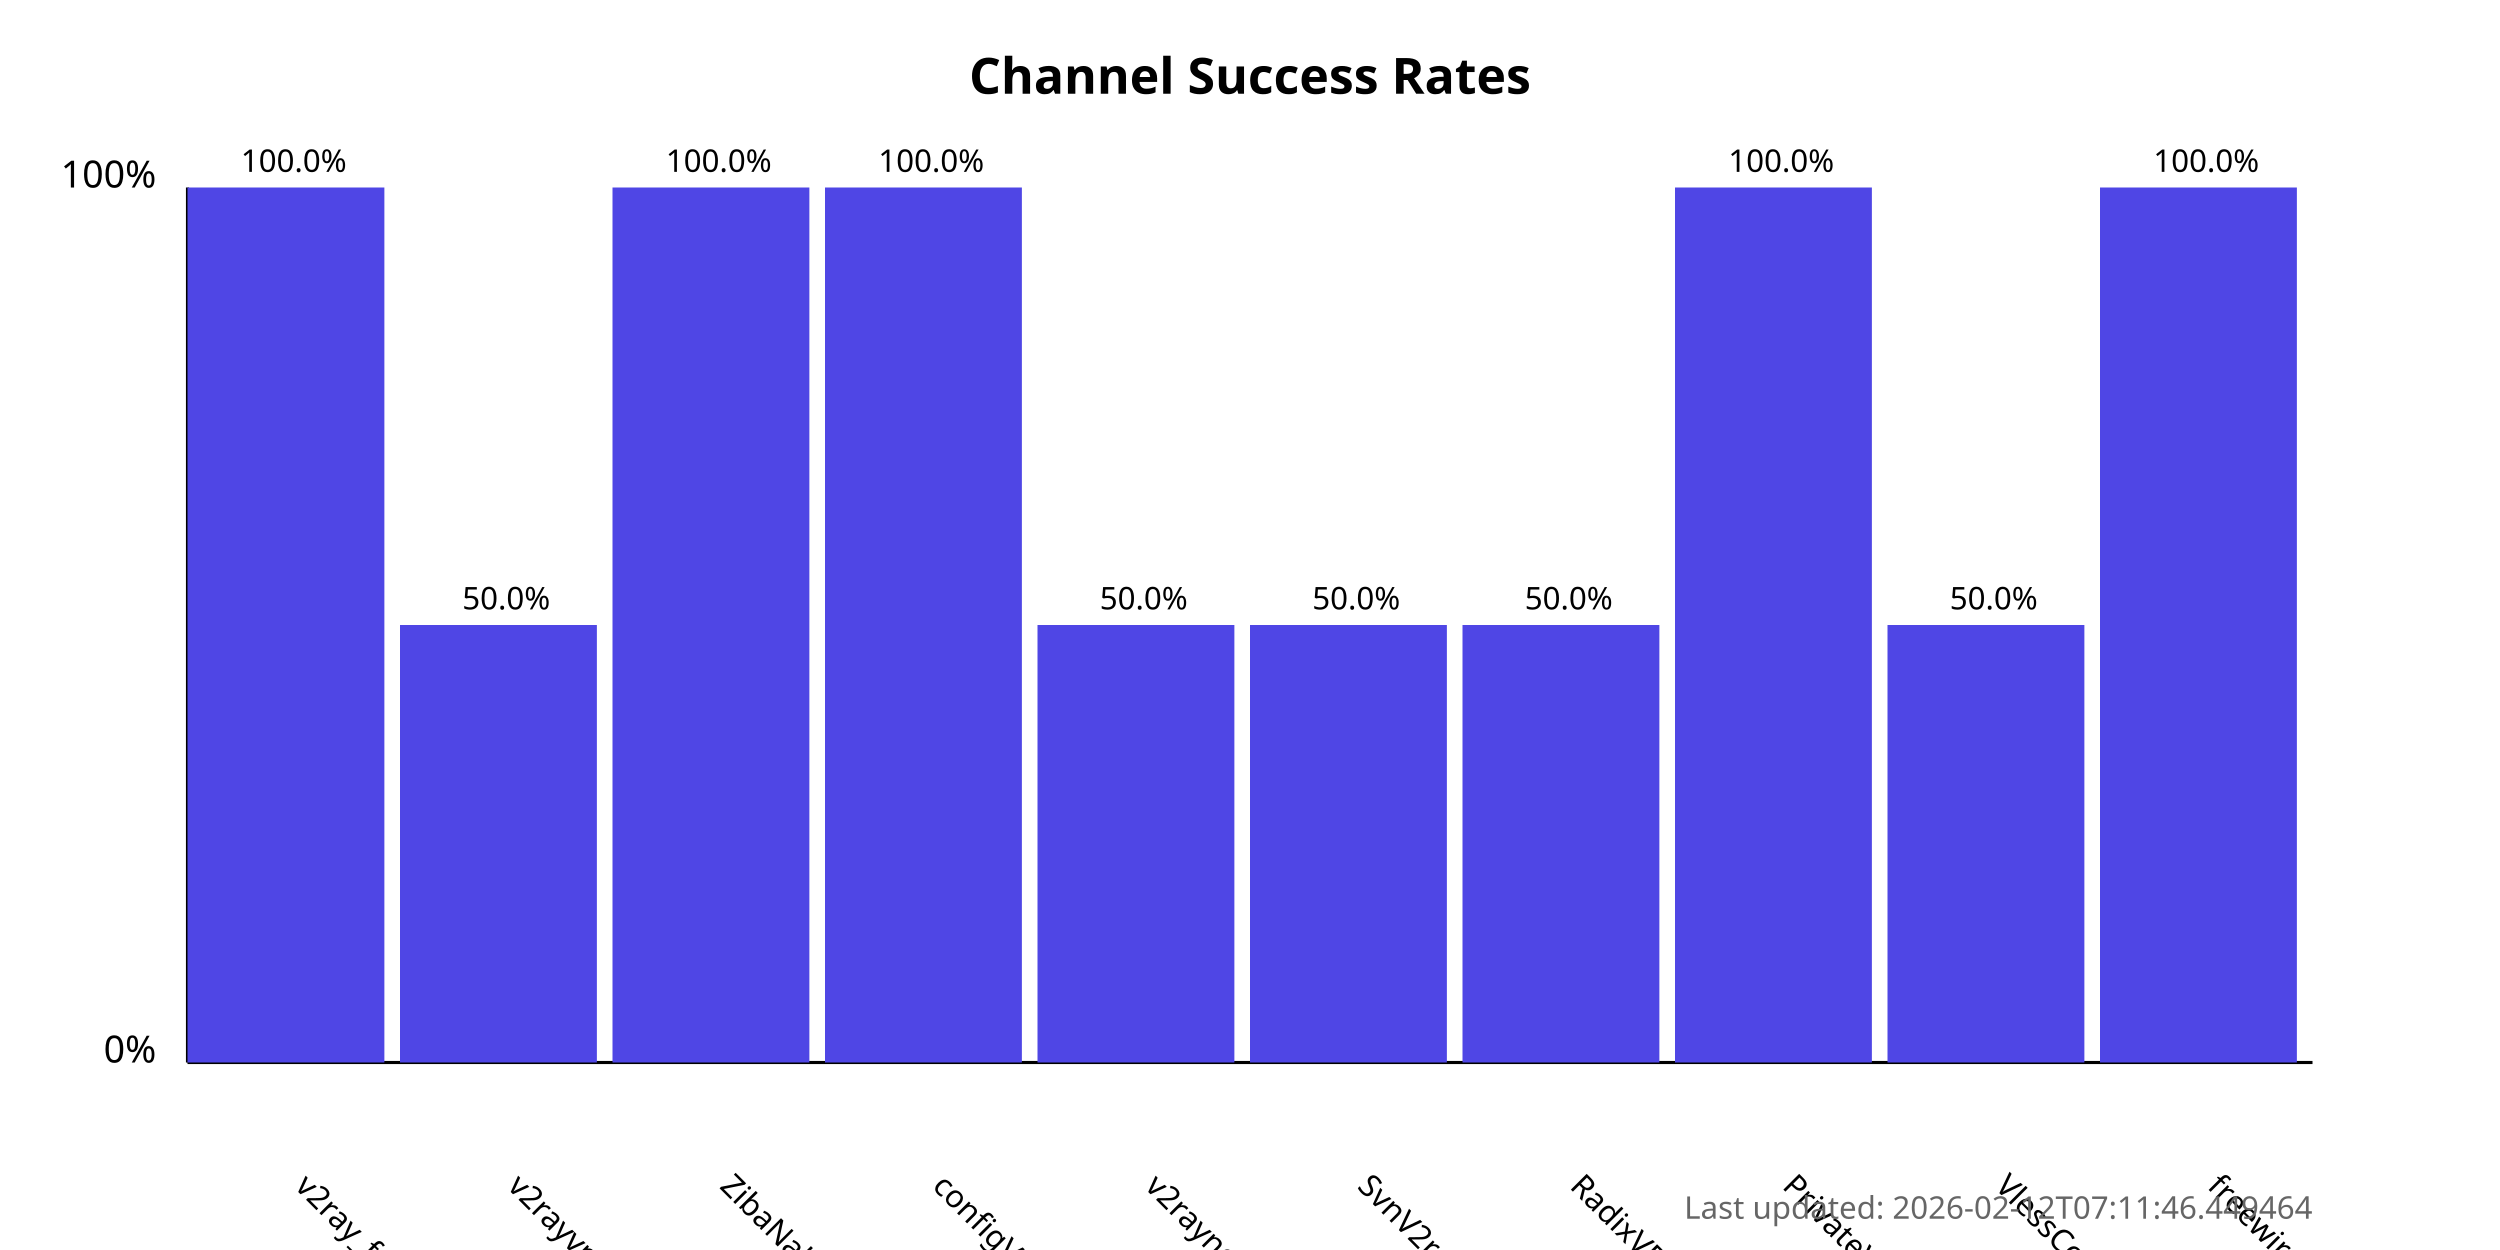
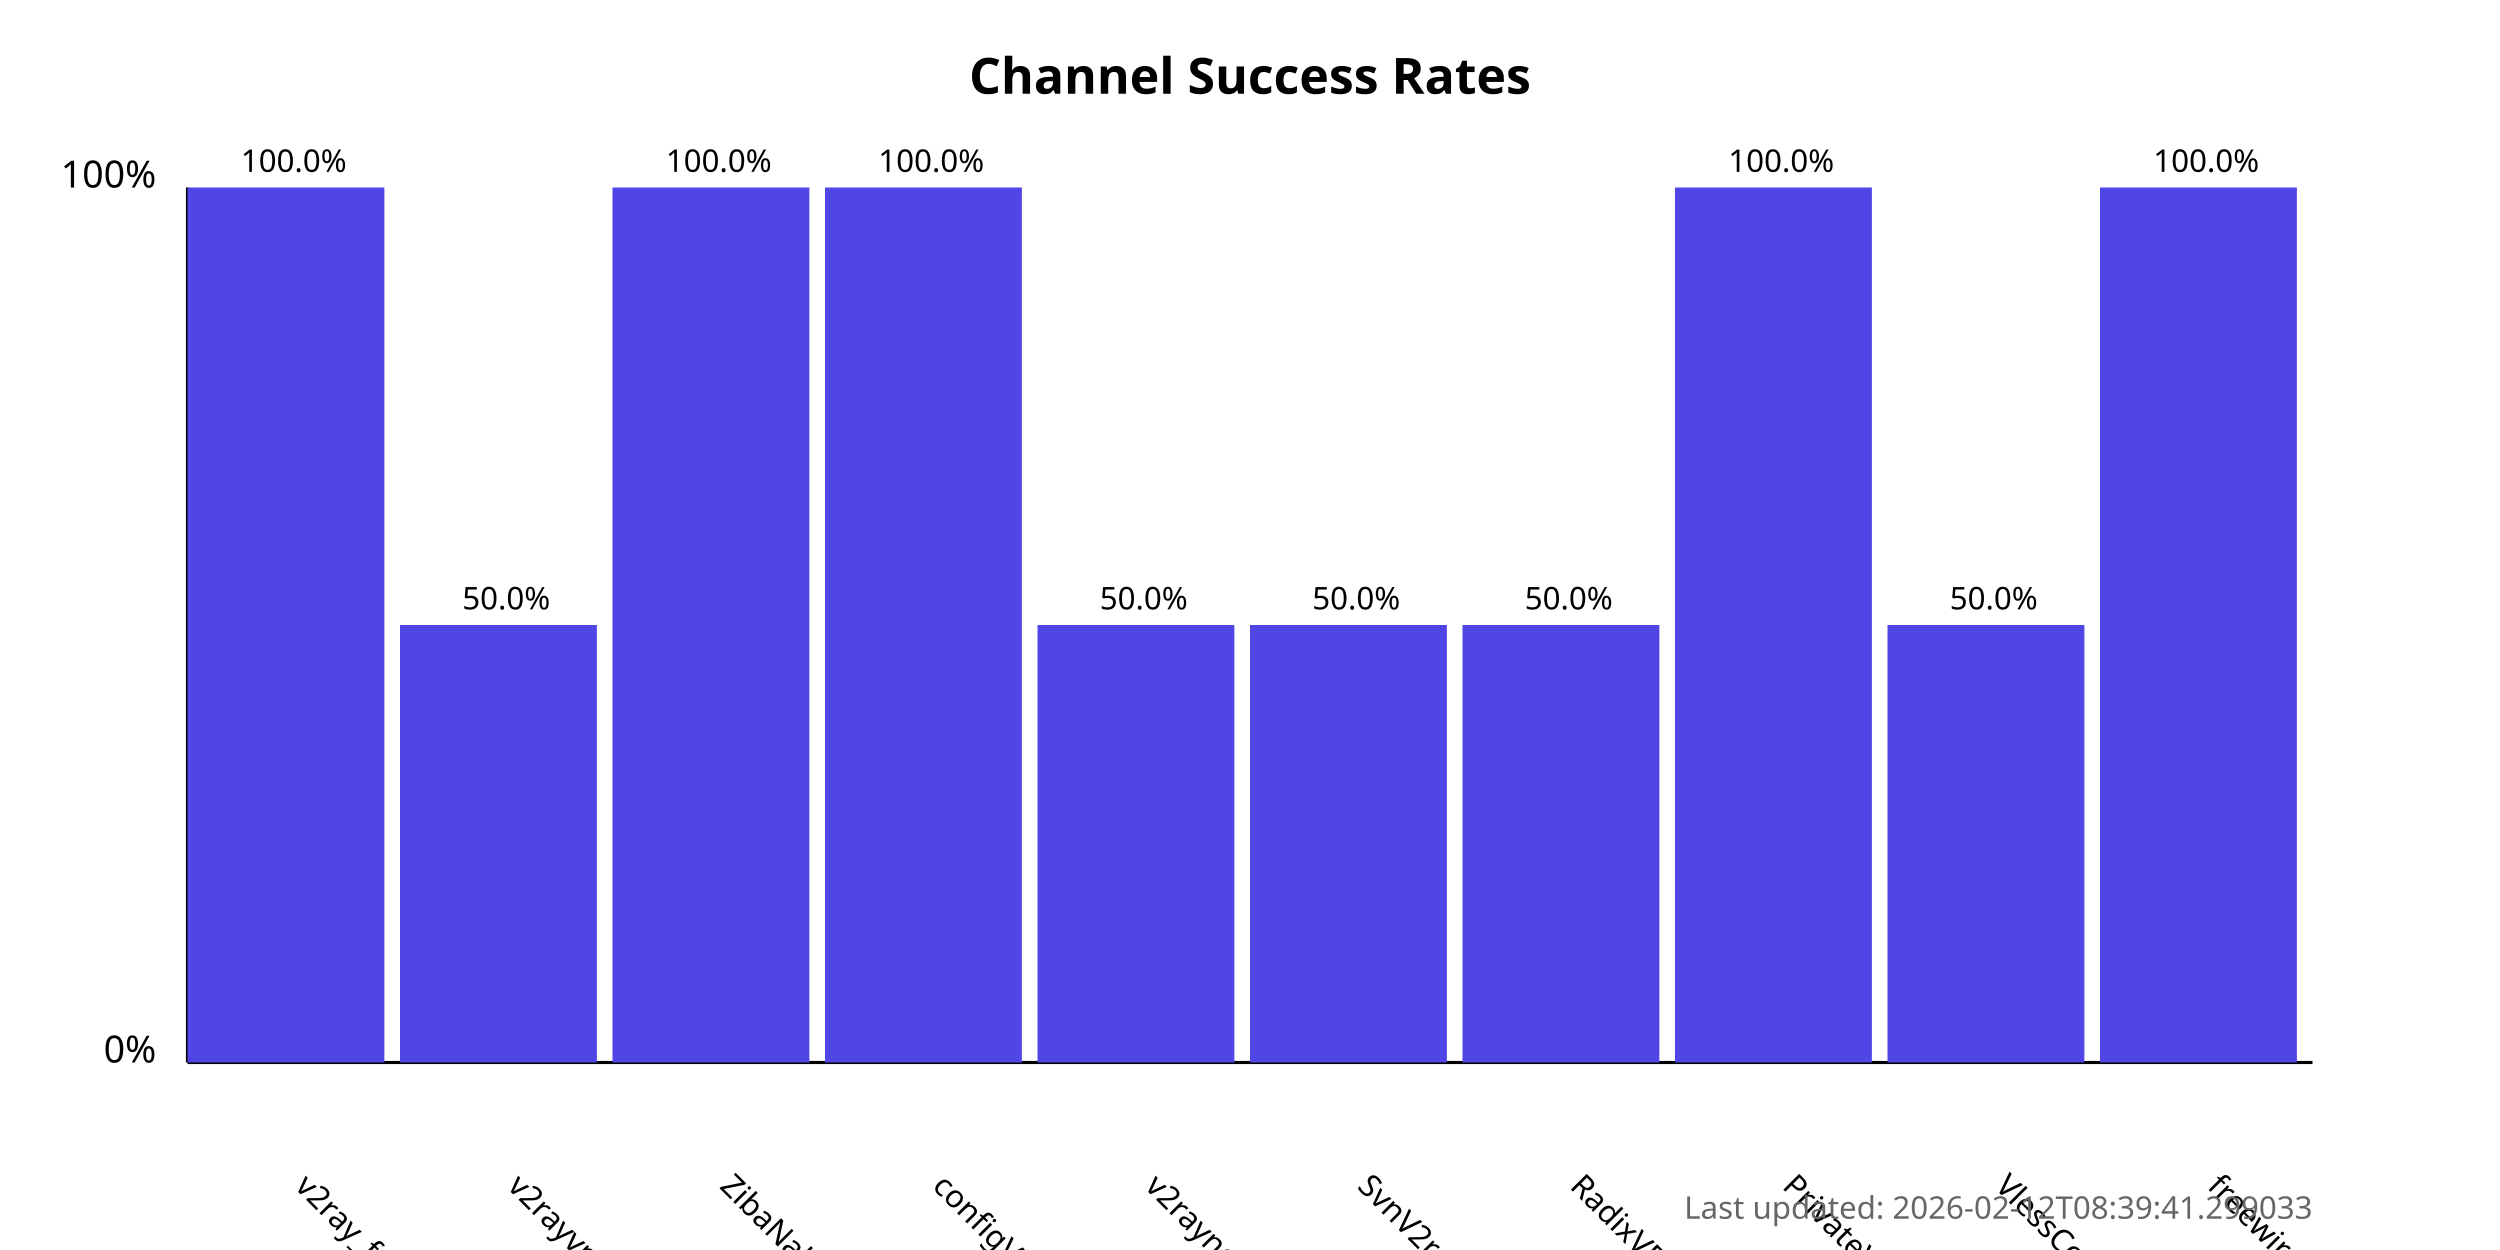
<svg xmlns="http://www.w3.org/2000/svg" width="800" height="400">
  <style>
            .chart-title { font: bold 16px sans-serif; }
            .axis-label { font: 12px sans-serif; }
            .tick-label { font: 10px sans-serif; }
            .bar { fill: #4f46e5; }
            .bar:hover { fill: #6366f1; }
            .timestamp { font: 10px sans-serif; fill: #666; }
        </style>
  <text x="400.0" y="30" text-anchor="middle" class="chart-title">
            Channel Success Rates
        </text>
  <line x1="60" y1="340" x2="60" y2="60" stroke="black" stroke-width="1" />
  <line x1="60" y1="340" x2="740" y2="340" stroke="black" stroke-width="1" />
  <text x="50" y="340" text-anchor="end" class="axis-label">0%</text>
  <text x="50" y="60" text-anchor="end" class="axis-label">100%</text>
  <g>
    <rect x="60" y="60.0" width="63.0" height="280.0" class="bar" />
    <text x="94.0" y="380" transform="rotate(45, 94.0, 380)" text-anchor="start" class="tick-label">
                v2ray_free_conf
            </text>
    <text x="94.0" y="55.0" text-anchor="middle" class="tick-label">
                100.0%
            </text>
  </g>
  <g>
    <rect x="128.0" y="200.0" width="63.0" height="140.0" class="bar" />
    <text x="162.0" y="380" transform="rotate(45, 162.0, 380)" text-anchor="start" class="tick-label">
                v2rayvpno
            </text>
    <text x="162.0" y="195.0" text-anchor="middle" class="tick-label">
                50.0%
            </text>
  </g>
  <g>
    <rect x="196.0" y="60.0" width="63.0" height="280.0" class="bar" />
    <text x="230.0" y="380" transform="rotate(45, 230.0, 380)" text-anchor="start" class="tick-label">
                ZibaNabz
            </text>
    <text x="230.0" y="55.0" text-anchor="middle" class="tick-label">
                100.0%
            </text>
  </g>
  <g>
    <rect x="264.0" y="60.0" width="63.0" height="280.0" class="bar" />
    <text x="298.0" y="380" transform="rotate(45, 298.0, 380)" text-anchor="start" class="tick-label">
                configV2rayForFree
            </text>
    <text x="298.0" y="55.0" text-anchor="middle" class="tick-label">
                100.0%
            </text>
  </g>
  <g>
    <rect x="332.0" y="200.0" width="63.0" height="140.0" class="bar" />
    <text x="366.0" y="380" transform="rotate(45, 366.0, 380)" text-anchor="start" class="tick-label">
                v2rayngvpn
            </text>
    <text x="366.0" y="195.0" text-anchor="middle" class="tick-label">
                50.0%
            </text>
  </g>
  <g>
    <rect x="400.0" y="200.0" width="63.0" height="140.0" class="bar" />
    <text x="434.0" y="380" transform="rotate(45, 434.0, 380)" text-anchor="start" class="tick-label">
                SvnV2ray
            </text>
    <text x="434.0" y="195.0" text-anchor="middle" class="tick-label">
                50.0%
            </text>
  </g>
  <g>
    <rect x="468.0" y="200.0" width="63.0" height="140.0" class="bar" />
    <text x="502.0" y="380" transform="rotate(45, 502.0, 380)" text-anchor="start" class="tick-label">
                RadixVPN
            </text>
    <text x="502.0" y="195.0" text-anchor="middle" class="tick-label">
                50.0%
            </text>
  </g>
  <g>
    <rect x="536.0" y="60.0" width="63.0" height="280.0" class="bar" />
    <text x="570.0" y="380" transform="rotate(45, 570.0, 380)" text-anchor="start" class="tick-label">
                PrivateVPNs
            </text>
    <text x="570.0" y="55.0" text-anchor="middle" class="tick-label">
                100.0%
            </text>
  </g>
  <g>
    <rect x="604.0" y="200.0" width="63.0" height="140.0" class="bar" />
    <text x="638.0" y="380" transform="rotate(45, 638.0, 380)" text-anchor="start" class="tick-label">
                VlessConfig
            </text>
    <text x="638.0" y="195.0" text-anchor="middle" class="tick-label">
                50.0%
            </text>
  </g>
  <g>
    <rect x="672.0" y="60.0" width="63.0" height="280.0" class="bar" />
    <text x="706.0" y="380" transform="rotate(45, 706.0, 380)" text-anchor="start" class="tick-label">
                freewireguard
            </text>
    <text x="706.0" y="55.0" text-anchor="middle" class="tick-label">
                100.0%
            </text>
  </g>
  <text x="740" y="390" text-anchor="end" class="timestamp">
-             Last updated: 2026-02-12T07:11:46.449464
+             Last updated: 2026-02-12T08:39:41.299033
        </text>
</svg>
